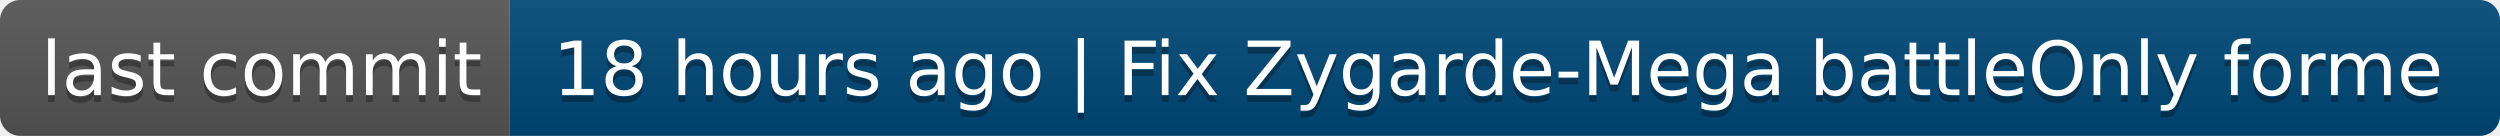
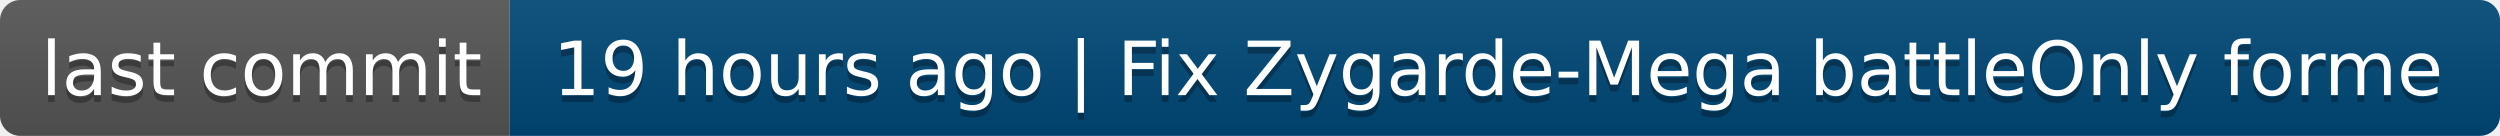
- <svg xmlns="http://www.w3.org/2000/svg" width="368" height="20" role="img" aria-label="last commit: 18 hours ago | Fix Zygarde-Mega battleOnly forme">
+ <svg xmlns="http://www.w3.org/2000/svg" width="368" height="20" role="img" aria-label="last commit: 19 hours ago | Fix Zygarde-Mega battleOnly forme">
  <linearGradient id="s" x2="0" y2="100%">
    <stop offset="0" stop-color="#bbb" stop-opacity=".1" />
    <stop offset="1" stop-opacity=".1" />
  </linearGradient>
  <clipPath id="r">
    <rect width="368" height="20" rx="3" fill="#fff" />
  </clipPath>
  <g clip-path="url(#r)">
    <rect width="75" height="20" fill="#555" />
    <rect x="75" width="293" height="20" fill="#004878" />
    <rect width="368" height="20" fill="url(#s)" />
  </g>
  <g fill="#fff" text-anchor="middle" font-family="Verdana,Geneva,DejaVu Sans,sans-serif" text-rendering="geometricPrecision" font-size="110">
    <text aria-hidden="true" x="385" y="150" fill="#010101" fill-opacity=".3" transform="scale(.1)" textLength="650">last commit</text>
    <text x="385" y="140" transform="scale(.1)" fill="#fff" textLength="650">last commit</text>
-     <text aria-hidden="true" x="2205" y="150" fill="#010101" fill-opacity=".3" transform="scale(.1)" textLength="2830">18 hours ago | Fix Zygarde-Mega battleOnly forme</text>
-     <text x="2205" y="140" transform="scale(.1)" fill="#fff" textLength="2830">18 hours ago | Fix Zygarde-Mega battleOnly forme</text>
+     <text aria-hidden="true" x="2205" y="150" fill="#010101" fill-opacity=".3" transform="scale(.1)" textLength="2830">19 hours ago | Fix Zygarde-Mega battleOnly forme</text>
+     <text x="2205" y="140" transform="scale(.1)" fill="#fff" textLength="2830">19 hours ago | Fix Zygarde-Mega battleOnly forme</text>
  </g>
</svg>
